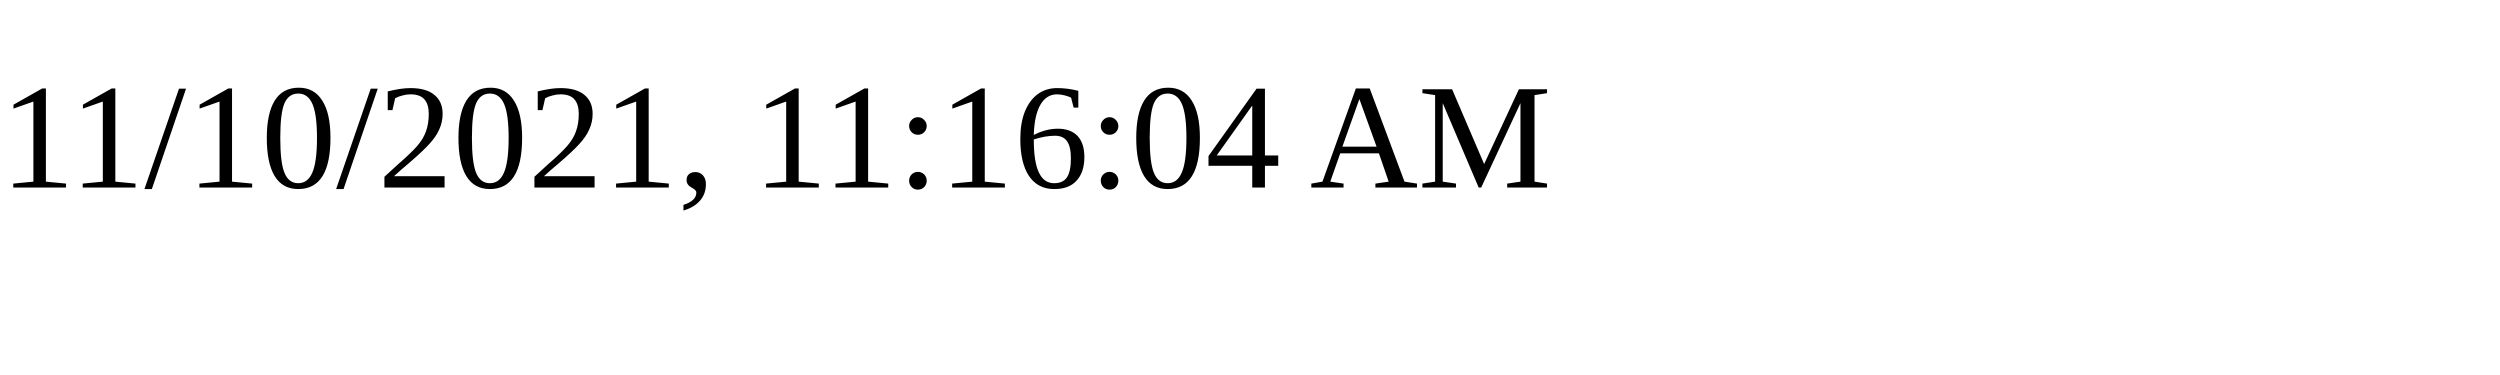
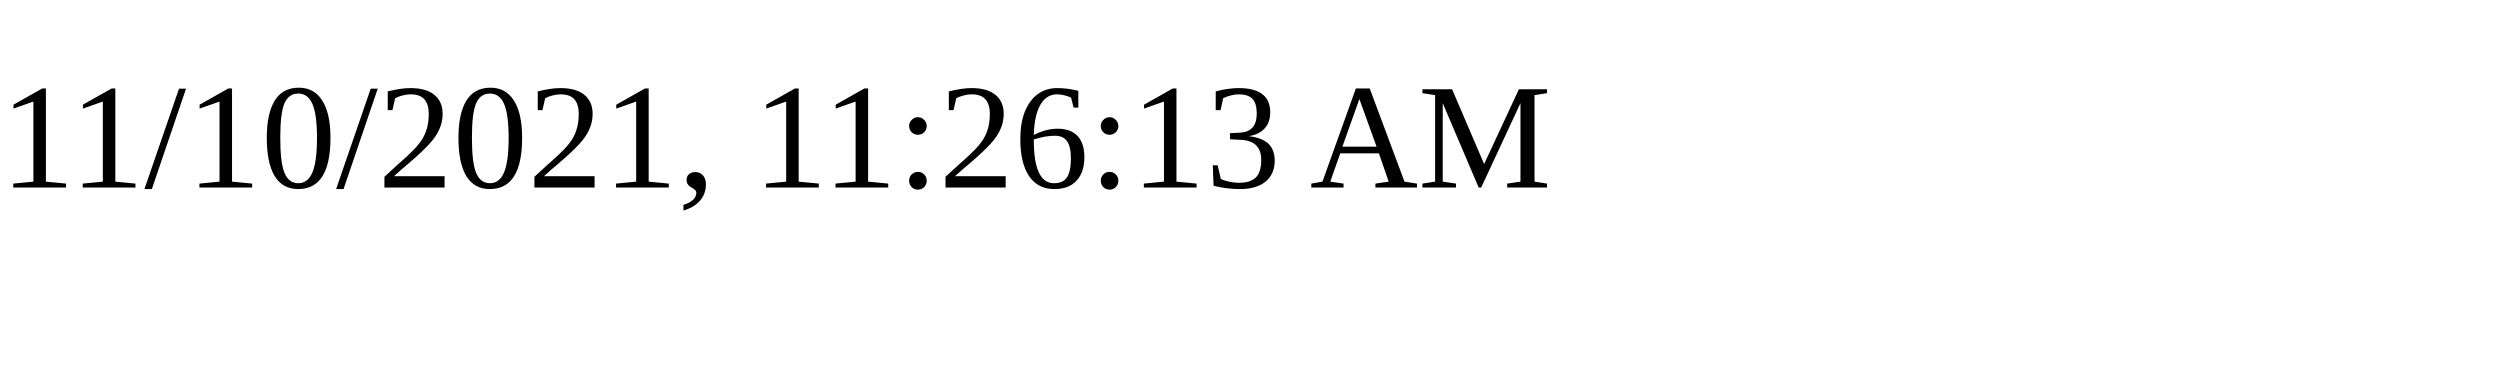
<svg xmlns="http://www.w3.org/2000/svg" height="30" width="200">
-   <text x="0" y="15">11/10/2021, 11:16:04 AM</text>
+   <text x="0" y="15">11/10/2021, 11:26:13 AM</text>
</svg>
